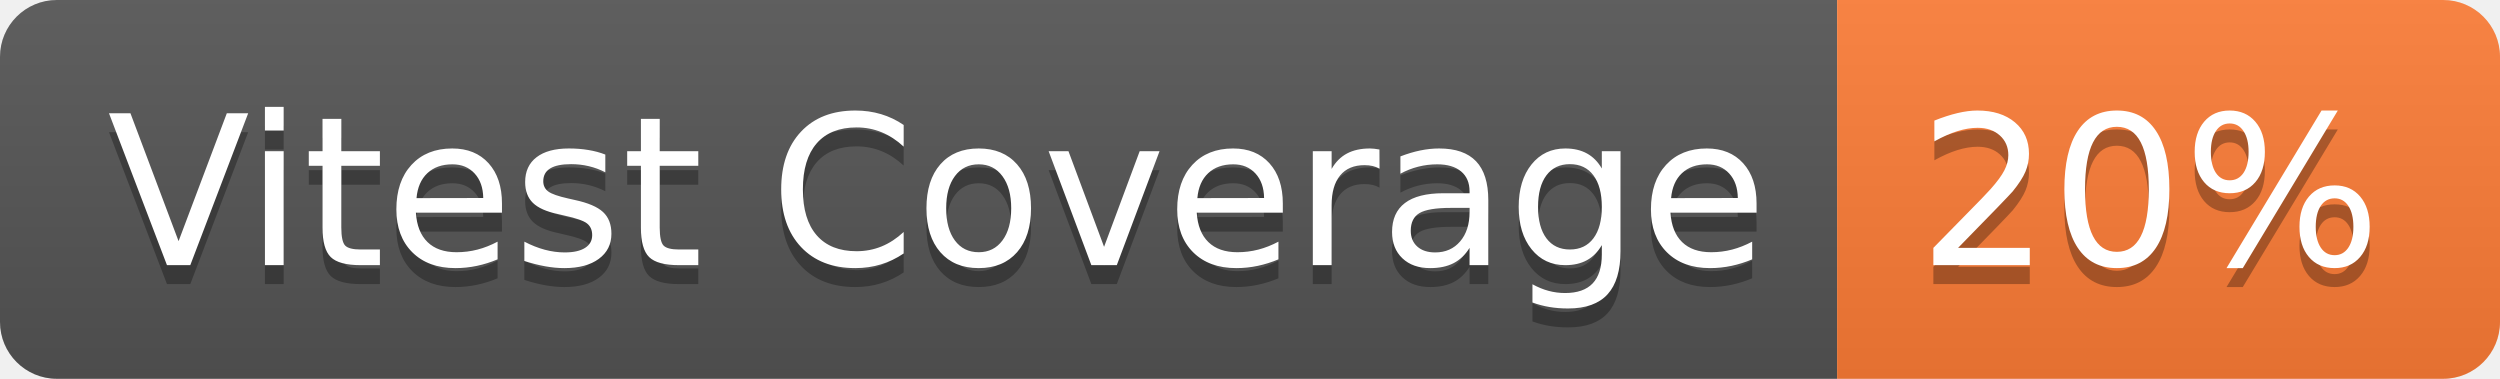
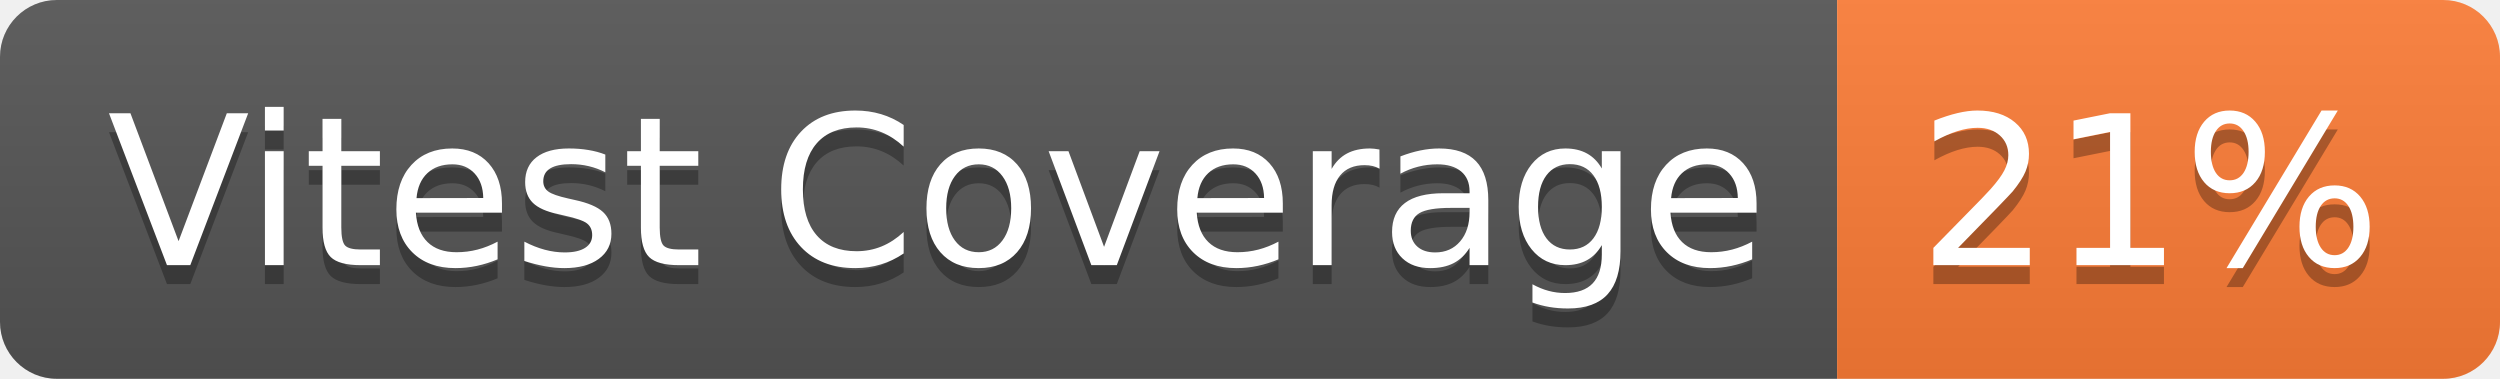
- <svg xmlns="http://www.w3.org/2000/svg" width="132" height="20" role="img" aria-label="Vitest Coverage: 20%">
+ <svg xmlns="http://www.w3.org/2000/svg" width="132" height="20" role="img" aria-label="Vitest Coverage: 21%">
  <linearGradient id="s" x2="0" y2="100%">
    <stop offset="0" stop-color="#bbb" stop-opacity=".1" />
    <stop offset="1" stop-opacity=".1" />
  </linearGradient>
  <clipPath id="r">
    <rect width="132" height="20" rx="3" fill="#fff" />
  </clipPath>
  <g clip-path="url(#r)">
    <rect width="97" height="20" fill="#555" />
    <rect x="97" width="35" height="20" fill="#fe7d37" />
    <rect width="132" height="20" fill="url(#s)" />
  </g>
  <g fill="#fff" text-anchor="middle" font-family="Verdana,Geneva,DejaVu Sans,sans-serif" text-rendering="geometricPrecision" font-size="110">
    <text aria-hidden="true" x="495" y="150" fill="#010101" fill-opacity=".3" transform="scale(.1)" textLength="870">Vitest Coverage</text>
    <text x="495" y="140" transform="scale(.1)" fill="#fff" textLength="870">Vitest Coverage</text>
-     <text aria-hidden="true" x="1135" y="150" fill="#010101" fill-opacity=".3" transform="scale(.1)" textLength="250">20%</text>
-     <text x="1135" y="140" transform="scale(.1)" fill="#fff" textLength="250">20%</text>
+     <text aria-hidden="true" x="1135" y="150" fill="#010101" fill-opacity=".3" transform="scale(.1)" textLength="250">21%</text>
+     <text x="1135" y="140" transform="scale(.1)" fill="#fff" textLength="250">21%</text>
  </g>
</svg>
